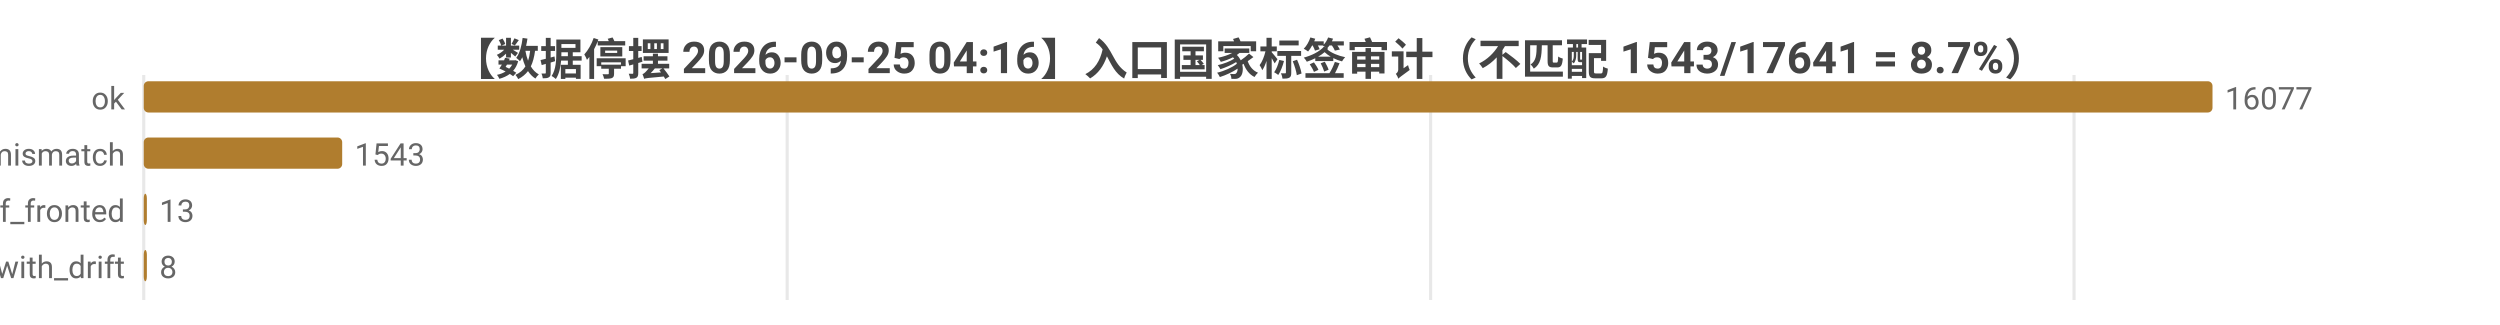
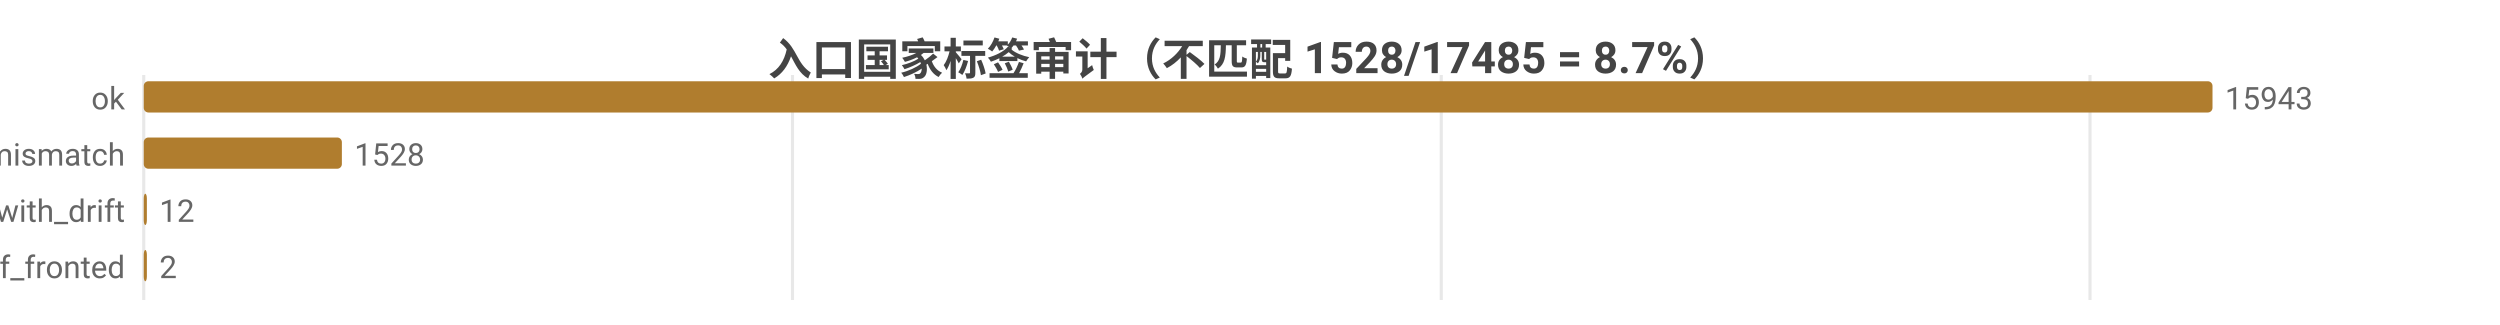
<svg xmlns="http://www.w3.org/2000/svg" width="800" height="104" viewBox="0 0 800 104">
  <rect width="800" height="104" fill="#ffffff" />
  <style>text{font-family:system-ui,-apple-system,'Segoe UI',Roboto,'PingFang SC','Microsoft YaHei','Noto Sans CJK SC',sans-serif}.g{stroke:#e8e8e8;stroke-width:1}.a{stroke:#999;stroke-width:1}.t{font-size:10px;fill:#666}.m{font-size:10px;text-anchor:middle;fill:#666}.e{font-size:10px;text-anchor:end;fill:#666}.l{font-size:11px;fill:#333}.tt{font-size:14px;font-weight:600;text-anchor:middle;fill:#444}.em{font-size:13px;text-anchor:middle;fill:#999}</style>
-   <text class="tt" x="400.0" y="24">【数据停摆 2026-09-25 04:16】入口国家标签审计（不匹配 1543/17641 = 8.7%）</text>
+   <text class="tt" x="400.0" y="24">入口国家标签审计（不匹配 1528/17485 = 8.7%）</text>
  <line class="g" x1="46" y1="24" x2="46" y2="96" />
-   <line class="g" x1="251.9" y1="24" x2="251.9" y2="96" />
-   <line class="g" x1="457.8" y1="24" x2="457.8" y2="96" />
-   <line class="g" x1="663.7" y1="24" x2="663.7" y2="96" />
+   <line class="g" x1="253.6" y1="24" x2="253.6" y2="96" />
+   <line class="g" x1="461.2" y1="24" x2="461.2" y2="96" />
+   <line class="g" x1="668.8" y1="24" x2="668.8" y2="96" />
  <text class="e" x="40" y="35">ok</text>
  <rect x="46" y="26" width="662" height="10" fill="#b07d2e" rx="1.5" />
-   <text class="t" x="712" y="35">16077</text>
+   <text class="t" x="712" y="35">15943</text>
  <text class="e" x="40" y="53">tag_mismatch</text>
-   <rect x="46" y="44" width="63.5" height="10" fill="#b07d2e" rx="1.5" />
-   <text class="t" x="113.5" y="53">1543</text>
-   <text class="e" x="40" y="71">cf_fronted</text>
+   <rect x="46" y="44" width="63.4" height="10" fill="#b07d2e" rx="1.5" />
+   <text class="t" x="113.4" y="53">1528</text>
+   <text class="e" x="40" y="71">ok_with_drift</text>
  <rect x="46" y="62" width="1" height="10" fill="#b07d2e" rx="1.5" />
-   <text class="t" x="51" y="71">13</text>
-   <text class="e" x="40" y="89">ok_with_drift</text>
+   <text class="t" x="51" y="71">12</text>
+   <text class="e" x="40" y="89">cf_fronted</text>
  <rect x="46" y="80" width="1" height="10" fill="#b07d2e" rx="1.5" />
-   <text class="t" x="51" y="89">8</text>
+   <text class="t" x="51" y="89">2</text>
</svg>
